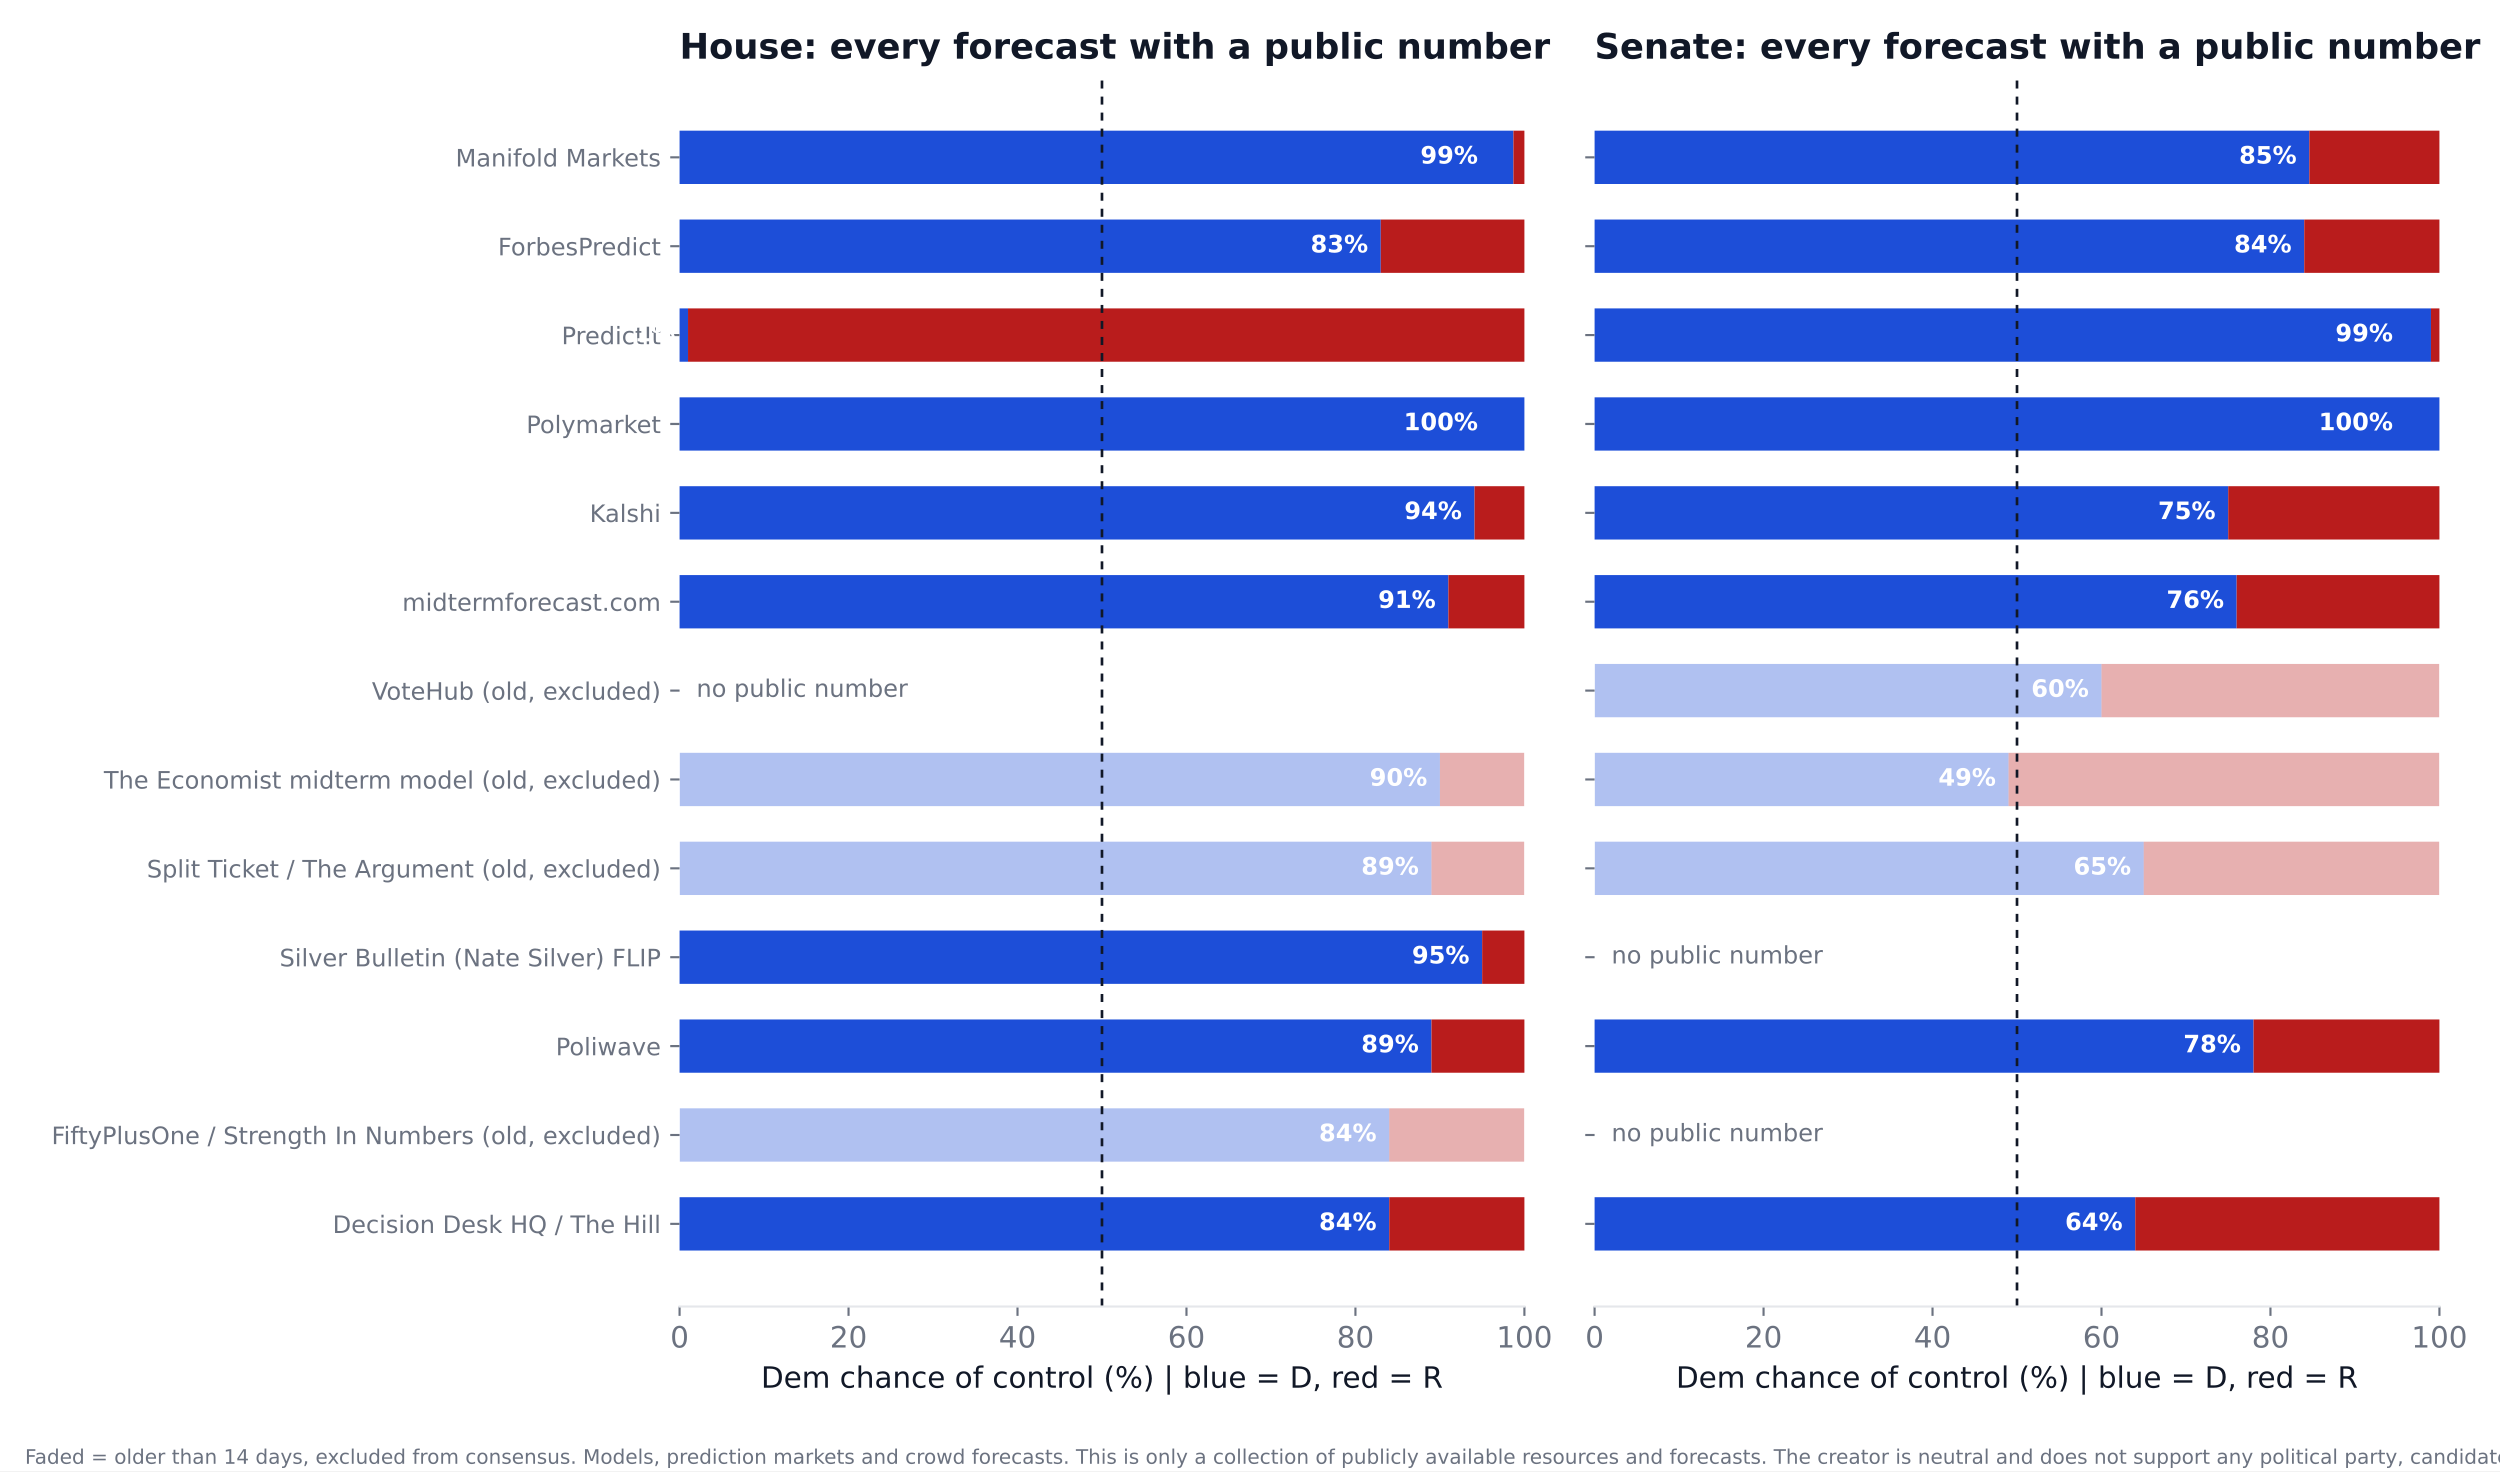
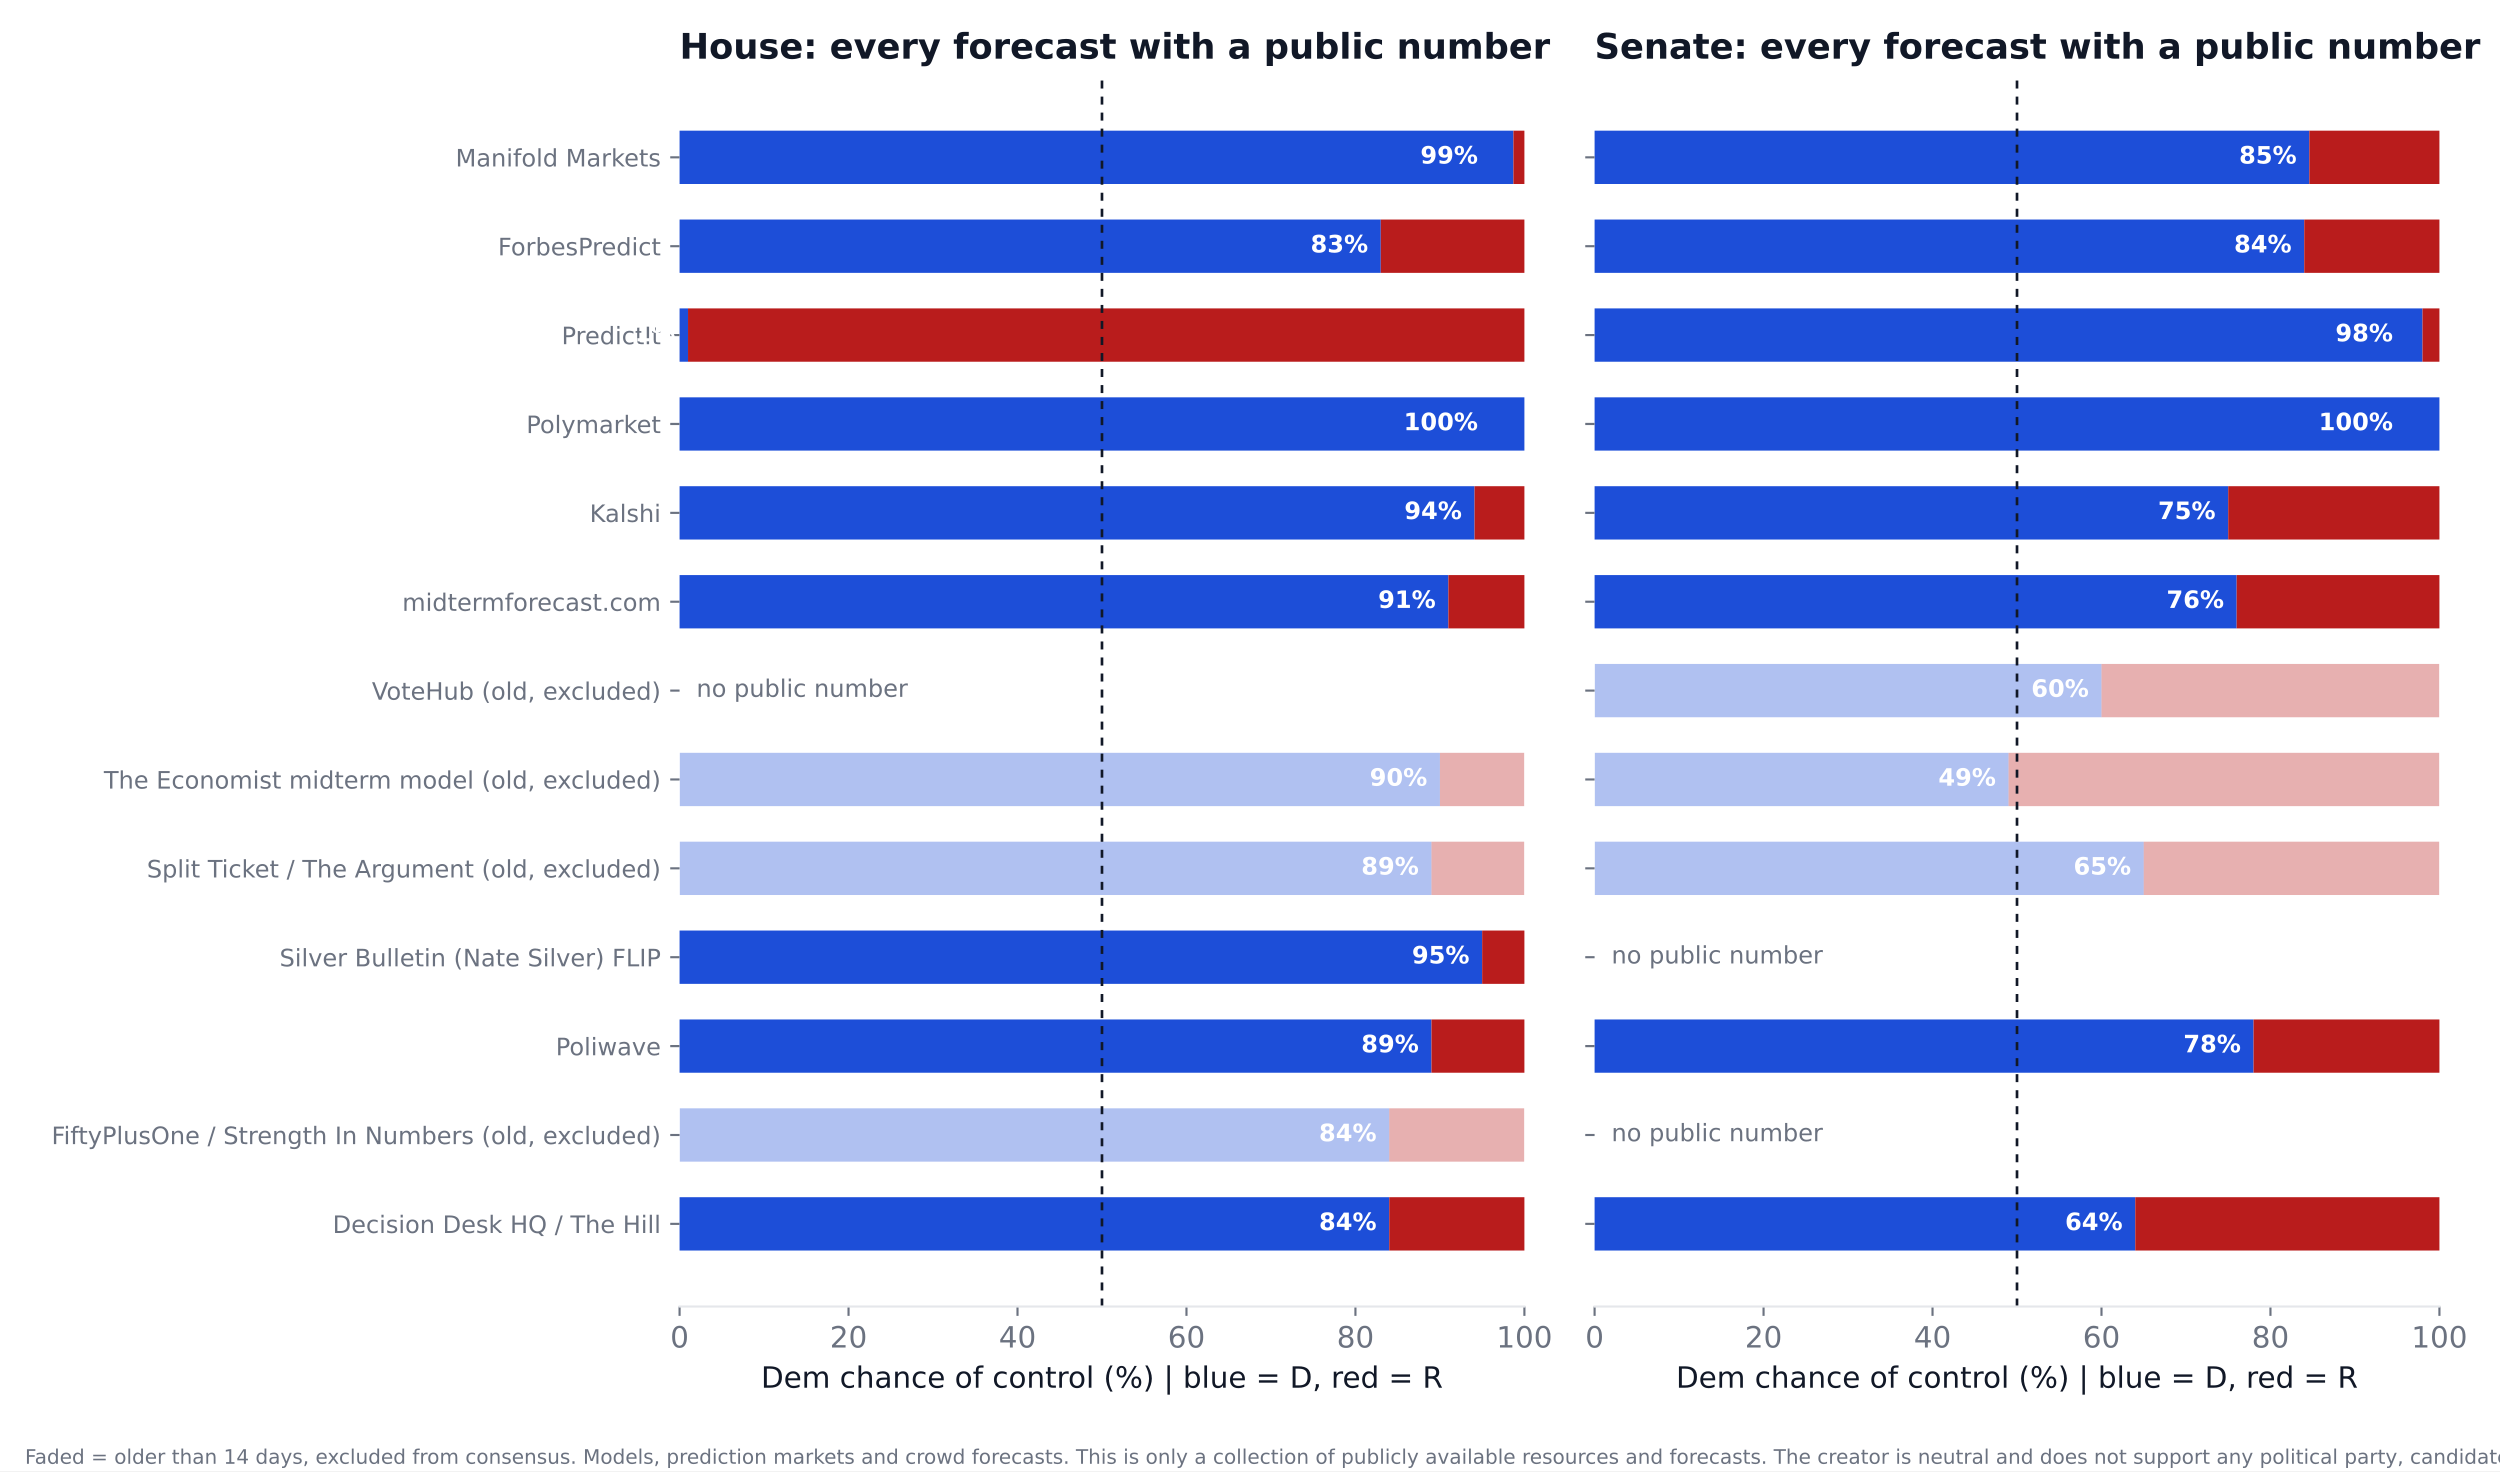
<svg xmlns="http://www.w3.org/2000/svg" xmlns:xlink="http://www.w3.org/1999/xlink" width="936pt" height="550.8pt" viewBox="0 0 936 550.8" version="1.1">
  <defs>
    <style type="text/css">*{stroke-linejoin: round; stroke-linecap: butt}</style>
  </defs>
  <g id="figure_1">
    <g id="patch_1">
      <path d="M 0 550.8  L 936 550.8  L 936 0  L 0 0  z " style="fill: #ffffff" />
    </g>
    <g id="axes_1">
      <g id="patch_2">
        <path d="M 254.433 489.159  L 570.736 489.159  L 570.736 27.96  L 254.433 27.96  z " style="fill: #ffffff" />
      </g>
      <g id="patch_3">
-         <path d="M 254.433 468.195  L 520.128 468.195  L 520.128 448.23  L 254.433 448.23  z " clip-path="url(#p1e575c89a2)" style="fill: #1d4ed8" />
+         <path d="M 254.433 468.195  L 520.128 468.195  L 520.128 448.23  L 254.433 448.23  z " clip-path="url(#p58fbaca10f)" style="fill: #1d4ed8" />
      </g>
      <g id="patch_4">
-         <path d="M 520.128 468.195  L 570.736 468.195  L 570.736 448.23  L 520.128 448.23  z " clip-path="url(#p1e575c89a2)" style="fill: #b91c1c" />
+         <path d="M 520.128 468.195  L 570.736 468.195  L 570.736 448.23  L 520.128 448.23  z " clip-path="url(#p58fbaca10f)" style="fill: #b91c1c" />
      </g>
      <g id="patch_5">
-         <path d="M 254.433 434.919  L 520.128 434.919  L 520.128 414.954  L 254.433 414.954  z " clip-path="url(#p1e575c89a2)" style="fill: #1d4ed8; opacity: 0.35" />
+         <path d="M 254.433 434.919  L 520.128 434.919  L 520.128 414.954  L 254.433 414.954  z " clip-path="url(#p58fbaca10f)" style="fill: #1d4ed8; opacity: 0.35" />
      </g>
      <g id="patch_6">
-         <path d="M 520.128 434.919  L 570.736 434.919  L 570.736 414.954  L 520.128 414.954  z " clip-path="url(#p1e575c89a2)" style="fill: #b91c1c; opacity: 0.35" />
+         <path d="M 520.128 434.919  L 570.736 434.919  L 570.736 414.954  L 520.128 414.954  z " clip-path="url(#p58fbaca10f)" style="fill: #b91c1c; opacity: 0.35" />
      </g>
      <g id="patch_7">
-         <path d="M 254.433 401.644  L 535.943 401.644  L 535.943 381.679  L 254.433 381.679  z " clip-path="url(#p1e575c89a2)" style="fill: #1d4ed8" />
+         <path d="M 254.433 401.644  L 535.943 401.644  L 535.943 381.679  L 254.433 381.679  z " clip-path="url(#p58fbaca10f)" style="fill: #1d4ed8" />
      </g>
      <g id="patch_8">
-         <path d="M 535.943 401.644  L 570.736 401.644  L 570.736 381.679  L 535.943 381.679  z " clip-path="url(#p1e575c89a2)" style="fill: #b91c1c" />
+         <path d="M 535.943 401.644  L 570.736 401.644  L 570.736 381.679  L 535.943 381.679  z " clip-path="url(#p58fbaca10f)" style="fill: #b91c1c" />
      </g>
      <g id="patch_9">
-         <path d="M 254.433 368.368  L 554.921 368.368  L 554.921 348.403  L 254.433 348.403  z " clip-path="url(#p1e575c89a2)" style="fill: #1d4ed8" />
+         <path d="M 254.433 368.368  L 554.921 368.368  L 554.921 348.403  L 254.433 348.403  z " clip-path="url(#p58fbaca10f)" style="fill: #1d4ed8" />
      </g>
      <g id="patch_10">
-         <path d="M 554.921 368.368  L 570.736 368.368  L 570.736 348.403  L 554.921 348.403  z " clip-path="url(#p1e575c89a2)" style="fill: #b91c1c" />
+         <path d="M 554.921 368.368  L 570.736 368.368  L 570.736 348.403  L 554.921 348.403  z " clip-path="url(#p58fbaca10f)" style="fill: #b91c1c" />
      </g>
      <g id="patch_11">
-         <path d="M 254.433 335.093  L 535.943 335.093  L 535.943 315.128  L 254.433 315.128  z " clip-path="url(#p1e575c89a2)" style="fill: #1d4ed8; opacity: 0.35" />
+         <path d="M 254.433 335.093  L 535.943 335.093  L 535.943 315.128  L 254.433 315.128  z " clip-path="url(#p58fbaca10f)" style="fill: #1d4ed8; opacity: 0.35" />
      </g>
      <g id="patch_12">
-         <path d="M 535.943 335.093  L 570.736 335.093  L 570.736 315.128  L 535.943 315.128  z " clip-path="url(#p1e575c89a2)" style="fill: #b91c1c; opacity: 0.35" />
+         <path d="M 535.943 335.093  L 570.736 335.093  L 570.736 315.128  L 535.943 315.128  z " clip-path="url(#p58fbaca10f)" style="fill: #b91c1c; opacity: 0.35" />
      </g>
      <g id="patch_13">
-         <path d="M 254.433 301.817  L 539.106 301.817  L 539.106 281.852  L 254.433 281.852  z " clip-path="url(#p1e575c89a2)" style="fill: #1d4ed8; opacity: 0.35" />
+         <path d="M 254.433 301.817  L 539.106 301.817  L 539.106 281.852  L 254.433 281.852  z " clip-path="url(#p58fbaca10f)" style="fill: #1d4ed8; opacity: 0.35" />
      </g>
      <g id="patch_14">
-         <path d="M 539.106 301.817  L 570.736 301.817  L 570.736 281.852  L 539.106 281.852  z " clip-path="url(#p1e575c89a2)" style="fill: #b91c1c; opacity: 0.35" />
+         <path d="M 539.106 301.817  L 570.736 301.817  L 570.736 281.852  L 539.106 281.852  z " clip-path="url(#p58fbaca10f)" style="fill: #b91c1c; opacity: 0.35" />
      </g>
      <g id="patch_15">
-         <path d="M 254.433 235.266  L 542.269 235.266  L 542.269 215.301  L 254.433 215.301  z " clip-path="url(#p1e575c89a2)" style="fill: #1d4ed8" />
+         <path d="M 254.433 235.266  L 542.269 235.266  L 542.269 215.301  L 254.433 215.301  z " clip-path="url(#p58fbaca10f)" style="fill: #1d4ed8" />
      </g>
      <g id="patch_16">
-         <path d="M 542.269 235.266  L 570.736 235.266  L 570.736 215.301  L 542.269 215.301  z " clip-path="url(#p1e575c89a2)" style="fill: #b91c1c" />
+         <path d="M 542.269 235.266  L 570.736 235.266  L 570.736 215.301  L 542.269 215.301  z " clip-path="url(#p58fbaca10f)" style="fill: #b91c1c" />
      </g>
      <g id="patch_17">
-         <path d="M 254.433 201.991  L 552.074 201.991  L 552.074 182.026  L 254.433 182.026  z " clip-path="url(#p1e575c89a2)" style="fill: #1d4ed8" />
+         <path d="M 254.433 201.991  L 552.074 201.991  L 552.074 182.026  L 254.433 182.026  z " clip-path="url(#p58fbaca10f)" style="fill: #1d4ed8" />
      </g>
      <g id="patch_18">
-         <path d="M 552.074 201.991  L 570.736 201.991  L 570.736 182.026  L 552.074 182.026  z " clip-path="url(#p1e575c89a2)" style="fill: #b91c1c" />
+         <path d="M 552.074 201.991  L 570.736 201.991  L 570.736 182.026  L 552.074 182.026  z " clip-path="url(#p58fbaca10f)" style="fill: #b91c1c" />
      </g>
      <g id="patch_19">
-         <path d="M 254.433 168.715  L 570.736 168.715  L 570.736 148.75  L 254.433 148.75  z " clip-path="url(#p1e575c89a2)" style="fill: #1d4ed8" />
+         <path d="M 254.433 168.715  L 570.736 168.715  L 570.736 148.75  L 254.433 148.75  z " clip-path="url(#p58fbaca10f)" style="fill: #1d4ed8" />
      </g>
      <g id="patch_20">
-         <path d="M 570.736 168.715  L 570.736 168.715  L 570.736 148.75  L 570.736 148.75  z " clip-path="url(#p1e575c89a2)" style="fill: #b91c1c" />
+         <path d="M 570.736 168.715  L 570.736 168.715  L 570.736 148.75  L 570.736 148.75  z " clip-path="url(#p58fbaca10f)" style="fill: #b91c1c" />
      </g>
      <g id="patch_21">
-         <path d="M 254.433 135.44  L 257.596 135.44  L 257.596 115.475  L 254.433 115.475  z " clip-path="url(#p1e575c89a2)" style="fill: #1d4ed8" />
+         <path d="M 254.433 135.44  L 257.596 135.44  L 257.596 115.475  L 254.433 115.475  z " clip-path="url(#p58fbaca10f)" style="fill: #1d4ed8" />
      </g>
      <g id="patch_22">
-         <path d="M 257.596 135.44  L 570.736 135.44  L 570.736 115.475  L 257.596 115.475  z " clip-path="url(#p1e575c89a2)" style="fill: #b91c1c" />
+         <path d="M 257.596 135.44  L 570.736 135.44  L 570.736 115.475  L 257.596 115.475  z " clip-path="url(#p58fbaca10f)" style="fill: #b91c1c" />
      </g>
      <g id="patch_23">
-         <path d="M 254.433 102.164  L 516.965 102.164  L 516.965 82.199  L 254.433 82.199  z " clip-path="url(#p1e575c89a2)" style="fill: #1d4ed8" />
+         <path d="M 254.433 102.164  L 516.965 102.164  L 516.965 82.199  L 254.433 82.199  z " clip-path="url(#p58fbaca10f)" style="fill: #1d4ed8" />
      </g>
      <g id="patch_24">
-         <path d="M 516.965 102.164  L 570.736 102.164  L 570.736 82.199  L 516.965 82.199  z " clip-path="url(#p1e575c89a2)" style="fill: #b91c1c" />
+         <path d="M 516.965 102.164  L 570.736 102.164  L 570.736 82.199  L 516.965 82.199  z " clip-path="url(#p58fbaca10f)" style="fill: #b91c1c" />
      </g>
      <g id="patch_25">
-         <path d="M 254.433 68.889  L 566.624 68.889  L 566.624 48.924  L 254.433 48.924  z " clip-path="url(#p1e575c89a2)" style="fill: #1d4ed8" />
+         <path d="M 254.433 68.889  L 566.624 68.889  L 566.624 48.924  L 254.433 48.924  z " clip-path="url(#p58fbaca10f)" style="fill: #1d4ed8" />
      </g>
      <g id="patch_26">
-         <path d="M 566.624 68.889  L 570.736 68.889  L 570.736 48.924  L 566.624 48.924  z " clip-path="url(#p1e575c89a2)" style="fill: #b91c1c" />
+         <path d="M 566.624 68.889  L 570.736 68.889  L 570.736 48.924  L 566.624 48.924  z " clip-path="url(#p58fbaca10f)" style="fill: #b91c1c" />
      </g>
      <g id="matplotlib.axis_1">
        <g id="xtick_1">
          <g id="line2d_1">
            <defs>
-               <path id="mee98391866" d="M 0 0  L 0 3.5  " style="stroke: #6b7280; stroke-width: 0.8" />
+               <path id="m97bf2dead6" d="M 0 0  L 0 3.5  " style="stroke: #6b7280; stroke-width: 0.8" />
            </defs>
            <g>
-               <use xlink:href="#mee98391866" x="254.433" y="489.159" style="fill: #6b7280; stroke: #6b7280; stroke-width: 0.8" />
+               <use xlink:href="#m97bf2dead6" x="254.433" y="489.159" style="fill: #6b7280; stroke: #6b7280; stroke-width: 0.8" />
            </g>
          </g>
          <g id="text_1">
            <text style="font-size: 11px; font-family: 'DejaVu Sans'; text-anchor: middle; fill: #6b7280" x="254.433" y="504.516" transform="rotate(-0 254.4325 504.516)">0</text>
          </g>
        </g>
        <g id="xtick_2">
          <g id="line2d_2">
            <g>
-               <use xlink:href="#mee98391866" x="317.693" y="489.159" style="fill: #6b7280; stroke: #6b7280; stroke-width: 0.8" />
+               <use xlink:href="#m97bf2dead6" x="317.693" y="489.159" style="fill: #6b7280; stroke: #6b7280; stroke-width: 0.8" />
            </g>
          </g>
          <g id="text_2">
            <text style="font-size: 11px; font-family: 'DejaVu Sans'; text-anchor: middle; fill: #6b7280" x="317.693" y="504.516" transform="rotate(-0 317.6932 504.516)">20</text>
          </g>
        </g>
        <g id="xtick_3">
          <g id="line2d_3">
            <g>
-               <use xlink:href="#mee98391866" x="380.954" y="489.159" style="fill: #6b7280; stroke: #6b7280; stroke-width: 0.8" />
+               <use xlink:href="#m97bf2dead6" x="380.954" y="489.159" style="fill: #6b7280; stroke: #6b7280; stroke-width: 0.8" />
            </g>
          </g>
          <g id="text_3">
            <text style="font-size: 11px; font-family: 'DejaVu Sans'; text-anchor: middle; fill: #6b7280" x="380.954" y="504.516" transform="rotate(-0 380.954 504.516)">40</text>
          </g>
        </g>
        <g id="xtick_4">
          <g id="line2d_4">
            <g>
-               <use xlink:href="#mee98391866" x="444.215" y="489.159" style="fill: #6b7280; stroke: #6b7280; stroke-width: 0.8" />
+               <use xlink:href="#m97bf2dead6" x="444.215" y="489.159" style="fill: #6b7280; stroke: #6b7280; stroke-width: 0.8" />
            </g>
          </g>
          <g id="text_4">
            <text style="font-size: 11px; font-family: 'DejaVu Sans'; text-anchor: middle; fill: #6b7280" x="444.215" y="504.516" transform="rotate(-0 444.2147 504.516)">60</text>
          </g>
        </g>
        <g id="xtick_5">
          <g id="line2d_5">
            <g>
-               <use xlink:href="#mee98391866" x="507.476" y="489.159" style="fill: #6b7280; stroke: #6b7280; stroke-width: 0.8" />
+               <use xlink:href="#m97bf2dead6" x="507.476" y="489.159" style="fill: #6b7280; stroke: #6b7280; stroke-width: 0.8" />
            </g>
          </g>
          <g id="text_5">
            <text style="font-size: 11px; font-family: 'DejaVu Sans'; text-anchor: middle; fill: #6b7280" x="507.476" y="504.516" transform="rotate(-0 507.4755 504.516)">80</text>
          </g>
        </g>
        <g id="xtick_6">
          <g id="line2d_6">
            <g>
-               <use xlink:href="#mee98391866" x="570.736" y="489.159" style="fill: #6b7280; stroke: #6b7280; stroke-width: 0.8" />
+               <use xlink:href="#m97bf2dead6" x="570.736" y="489.159" style="fill: #6b7280; stroke: #6b7280; stroke-width: 0.8" />
            </g>
          </g>
          <g id="text_6">
            <text style="font-size: 11px; font-family: 'DejaVu Sans'; text-anchor: middle; fill: #6b7280" x="570.736" y="504.516" transform="rotate(-0 570.7363 504.516)">100</text>
          </g>
        </g>
        <g id="text_7">
          <text style="font-size: 11px; font-family: 'DejaVu Sans'; text-anchor: middle; fill: #111827" x="412.584" y="519.565" transform="rotate(-0 412.5844 519.565)">Dem chance of control (%)  |  blue = D, red = R</text>
        </g>
      </g>
      <g id="matplotlib.axis_2">
        <g id="ytick_1">
          <g id="line2d_7">
            <defs>
-               <path id="m79fb647d69" d="M 0 0  L -3.5 0  " style="stroke: #6b7280; stroke-width: 0.8" />
+               <path id="m65e340632d" d="M 0 0  L -3.5 0  " style="stroke: #6b7280; stroke-width: 0.8" />
            </defs>
            <g>
-               <use xlink:href="#m79fb647d69" x="254.433" y="458.212" style="fill: #6b7280; stroke: #6b7280; stroke-width: 0.8" />
+               <use xlink:href="#m65e340632d" x="254.433" y="458.212" style="fill: #6b7280; stroke: #6b7280; stroke-width: 0.8" />
            </g>
          </g>
          <g id="text_8">
            <text style="font-size: 9px; font-family: 'DejaVu Sans'; text-anchor: end; fill: #6b7280" x="247.433" y="461.632" transform="rotate(-0 247.4325 461.6316)">Decision Desk HQ / The Hill</text>
          </g>
        </g>
        <g id="ytick_2">
          <g id="line2d_8">
            <g>
-               <use xlink:href="#m79fb647d69" x="254.433" y="424.937" style="fill: #6b7280; stroke: #6b7280; stroke-width: 0.8" />
+               <use xlink:href="#m65e340632d" x="254.433" y="424.937" style="fill: #6b7280; stroke: #6b7280; stroke-width: 0.8" />
            </g>
          </g>
          <g id="text_9">
            <text style="font-size: 9px; font-family: 'DejaVu Sans'; text-anchor: end; fill: #6b7280" x="247.433" y="428.356" transform="rotate(-0 247.4325 428.3561)">FiftyPlusOne / Strength In Numbers (old, excluded)</text>
          </g>
        </g>
        <g id="ytick_3">
          <g id="line2d_9">
            <g>
-               <use xlink:href="#m79fb647d69" x="254.433" y="391.661" style="fill: #6b7280; stroke: #6b7280; stroke-width: 0.8" />
+               <use xlink:href="#m65e340632d" x="254.433" y="391.661" style="fill: #6b7280; stroke: #6b7280; stroke-width: 0.8" />
            </g>
          </g>
          <g id="text_10">
            <text style="font-size: 9px; font-family: 'DejaVu Sans'; text-anchor: end; fill: #6b7280" x="247.433" y="395.081" transform="rotate(-0 247.4325 395.0806)">Poliwave</text>
          </g>
        </g>
        <g id="ytick_4">
          <g id="line2d_10">
            <g>
-               <use xlink:href="#m79fb647d69" x="254.433" y="358.386" style="fill: #6b7280; stroke: #6b7280; stroke-width: 0.8" />
+               <use xlink:href="#m65e340632d" x="254.433" y="358.386" style="fill: #6b7280; stroke: #6b7280; stroke-width: 0.8" />
            </g>
          </g>
          <g id="text_11">
            <text style="font-size: 9px; font-family: 'DejaVu Sans'; text-anchor: end; fill: #6b7280" x="247.433" y="361.805" transform="rotate(-0 247.4325 361.8051)">Silver Bulletin (Nate Silver) FLIP</text>
          </g>
        </g>
        <g id="ytick_5">
          <g id="line2d_11">
            <g>
-               <use xlink:href="#m79fb647d69" x="254.433" y="325.11" style="fill: #6b7280; stroke: #6b7280; stroke-width: 0.8" />
+               <use xlink:href="#m65e340632d" x="254.433" y="325.11" style="fill: #6b7280; stroke: #6b7280; stroke-width: 0.8" />
            </g>
          </g>
          <g id="text_12">
            <text style="font-size: 9px; font-family: 'DejaVu Sans'; text-anchor: end; fill: #6b7280" x="247.433" y="328.53" transform="rotate(-0 247.4325 328.5296)">Split Ticket / The Argument (old, excluded)</text>
          </g>
        </g>
        <g id="ytick_6">
          <g id="line2d_12">
            <g>
-               <use xlink:href="#m79fb647d69" x="254.433" y="291.835" style="fill: #6b7280; stroke: #6b7280; stroke-width: 0.8" />
+               <use xlink:href="#m65e340632d" x="254.433" y="291.835" style="fill: #6b7280; stroke: #6b7280; stroke-width: 0.8" />
            </g>
          </g>
          <g id="text_13">
            <text style="font-size: 9px; font-family: 'DejaVu Sans'; text-anchor: end; fill: #6b7280" x="247.433" y="295.254" transform="rotate(-0 247.4325 295.2541)">The Economist midterm model (old, excluded)</text>
          </g>
        </g>
        <g id="ytick_7">
          <g id="line2d_13">
            <g>
-               <use xlink:href="#m79fb647d69" x="254.433" y="258.559" style="fill: #6b7280; stroke: #6b7280; stroke-width: 0.8" />
+               <use xlink:href="#m65e340632d" x="254.433" y="258.559" style="fill: #6b7280; stroke: #6b7280; stroke-width: 0.8" />
            </g>
          </g>
          <g id="text_14">
            <text style="font-size: 9px; font-family: 'DejaVu Sans'; text-anchor: end; fill: #6b7280" x="247.433" y="261.979" transform="rotate(-0 247.4325 261.9786)">VoteHub (old, excluded)</text>
          </g>
        </g>
        <g id="ytick_8">
          <g id="line2d_14">
            <g>
-               <use xlink:href="#m79fb647d69" x="254.433" y="225.284" style="fill: #6b7280; stroke: #6b7280; stroke-width: 0.8" />
+               <use xlink:href="#m65e340632d" x="254.433" y="225.284" style="fill: #6b7280; stroke: #6b7280; stroke-width: 0.8" />
            </g>
          </g>
          <g id="text_15">
            <text style="font-size: 9px; font-family: 'DejaVu Sans'; text-anchor: end; fill: #6b7280" x="247.433" y="228.703" transform="rotate(-0 247.4325 228.7031)">midtermforecast.com</text>
          </g>
        </g>
        <g id="ytick_9">
          <g id="line2d_15">
            <g>
-               <use xlink:href="#m79fb647d69" x="254.433" y="192.008" style="fill: #6b7280; stroke: #6b7280; stroke-width: 0.8" />
+               <use xlink:href="#m65e340632d" x="254.433" y="192.008" style="fill: #6b7280; stroke: #6b7280; stroke-width: 0.8" />
            </g>
          </g>
          <g id="text_16">
            <text style="font-size: 9px; font-family: 'DejaVu Sans'; text-anchor: end; fill: #6b7280" x="247.433" y="195.428" transform="rotate(-0 247.4325 195.4276)">Kalshi</text>
          </g>
        </g>
        <g id="ytick_10">
          <g id="line2d_16">
            <g>
-               <use xlink:href="#m79fb647d69" x="254.433" y="158.733" style="fill: #6b7280; stroke: #6b7280; stroke-width: 0.8" />
+               <use xlink:href="#m65e340632d" x="254.433" y="158.733" style="fill: #6b7280; stroke: #6b7280; stroke-width: 0.8" />
            </g>
          </g>
          <g id="text_17">
            <text style="font-size: 9px; font-family: 'DejaVu Sans'; text-anchor: end; fill: #6b7280" x="247.433" y="162.152" transform="rotate(-0 247.4325 162.1521)">Polymarket</text>
          </g>
        </g>
        <g id="ytick_11">
          <g id="line2d_17">
            <g>
-               <use xlink:href="#m79fb647d69" x="254.433" y="125.457" style="fill: #6b7280; stroke: #6b7280; stroke-width: 0.8" />
+               <use xlink:href="#m65e340632d" x="254.433" y="125.457" style="fill: #6b7280; stroke: #6b7280; stroke-width: 0.8" />
            </g>
          </g>
          <g id="text_18">
            <text style="font-size: 9px; font-family: 'DejaVu Sans'; text-anchor: end; fill: #6b7280" x="247.433" y="128.877" transform="rotate(-0 247.4325 128.8765)">PredictIt</text>
          </g>
        </g>
        <g id="ytick_12">
          <g id="line2d_18">
            <g>
-               <use xlink:href="#m79fb647d69" x="254.433" y="92.182" style="fill: #6b7280; stroke: #6b7280; stroke-width: 0.8" />
+               <use xlink:href="#m65e340632d" x="254.433" y="92.182" style="fill: #6b7280; stroke: #6b7280; stroke-width: 0.8" />
            </g>
          </g>
          <g id="text_19">
            <text style="font-size: 9px; font-family: 'DejaVu Sans'; text-anchor: end; fill: #6b7280" x="247.433" y="95.601" transform="rotate(-0 247.4325 95.60103)">ForbesPredict</text>
          </g>
        </g>
        <g id="ytick_13">
          <g id="line2d_19">
            <g>
-               <use xlink:href="#m79fb647d69" x="254.433" y="58.906" style="fill: #6b7280; stroke: #6b7280; stroke-width: 0.8" />
+               <use xlink:href="#m65e340632d" x="254.433" y="58.906" style="fill: #6b7280; stroke: #6b7280; stroke-width: 0.8" />
            </g>
          </g>
          <g id="text_20">
            <text style="font-size: 9px; font-family: 'DejaVu Sans'; text-anchor: end; fill: #6b7280" x="247.433" y="62.326" transform="rotate(-0 247.4325 62.32552)">Manifold Markets</text>
          </g>
        </g>
      </g>
      <g id="line2d_20">
-         <path d="M 412.584 489.159  L 412.584 27.96  " clip-path="url(#p1e575c89a2)" style="fill: none; stroke-dasharray: 3,3; stroke-dashoffset: 0; stroke: #111827" />
+         <path d="M 412.584 489.159  L 412.584 27.96  " clip-path="url(#p58fbaca10f)" style="fill: none; stroke-dasharray: 3,3; stroke-dashoffset: 0; stroke: #111827" />
      </g>
      <g id="patch_27">
        <path d="M 254.433 489.159  L 570.736 489.159  " style="fill: none; stroke: #e5e7eb; stroke-width: 0.8; stroke-linejoin: miter; stroke-linecap: square" />
      </g>
      <g id="text_21">
        <text style="font-weight: 700; font-size: 9px; font-family: 'DejaVu Sans'; text-anchor: end; fill: #ffffff" x="515.383" y="460.55" transform="rotate(-0 515.3831 460.5502)">84%</text>
      </g>
      <g id="text_22">
        <text style="font-weight: 700; font-size: 9px; font-family: 'DejaVu Sans'; text-anchor: end; fill: #ffffff" x="515.383" y="427.275" transform="rotate(-0 515.3831 427.2747)">84%</text>
      </g>
      <g id="text_23">
        <text style="font-weight: 700; font-size: 9px; font-family: 'DejaVu Sans'; text-anchor: end; fill: #ffffff" x="531.198" y="393.999" transform="rotate(-0 531.1983 393.9992)">89%</text>
      </g>
      <g id="text_24">
        <text style="font-weight: 700; font-size: 9px; font-family: 'DejaVu Sans'; text-anchor: end; fill: #ffffff" x="550.177" y="360.724" transform="rotate(-0 550.1765 360.7237)">95%</text>
      </g>
      <g id="text_25">
        <text style="font-weight: 700; font-size: 9px; font-family: 'DejaVu Sans'; text-anchor: end; fill: #ffffff" x="531.198" y="327.448" transform="rotate(-0 531.1983 327.4482)">89%</text>
      </g>
      <g id="text_26">
        <text style="font-weight: 700; font-size: 9px; font-family: 'DejaVu Sans'; text-anchor: end; fill: #ffffff" x="534.361" y="294.173" transform="rotate(-0 534.3613 294.1727)">90%</text>
      </g>
      <g id="text_27">
        <text style="font-size: 9px; font-family: 'DejaVu Sans'; text-anchor: start; fill: #6b7280" x="260.759" y="260.898" transform="rotate(-0 260.7586 260.8975)">no public number</text>
      </g>
      <g id="text_28">
        <text style="font-weight: 700; font-size: 9px; font-family: 'DejaVu Sans'; text-anchor: end; fill: #ffffff" x="537.524" y="227.622" transform="rotate(-0 537.5244 227.6217)">91%</text>
      </g>
      <g id="text_29">
        <text style="font-weight: 700; font-size: 9px; font-family: 'DejaVu Sans'; text-anchor: end; fill: #ffffff" x="547.33" y="194.346" transform="rotate(-0 547.3298 194.3462)">94%</text>
      </g>
      <g id="text_30">
        <text style="font-weight: 700; font-size: 9px; font-family: 'DejaVu Sans'; text-anchor: end; fill: #ffffff" x="553.34" y="161.071" transform="rotate(-0 553.3395 161.0706)">100%</text>
      </g>
      <g id="text_31">
        <text style="font-weight: 700; font-size: 9px; font-family: 'DejaVu Sans'; text-anchor: end; fill: #ffffff" x="252.851" y="127.795" transform="rotate(-0 252.851 127.7951)">1%</text>
      </g>
      <g id="text_32">
        <text style="font-weight: 700; font-size: 9px; font-family: 'DejaVu Sans'; text-anchor: end; fill: #ffffff" x="512.22" y="94.52" transform="rotate(-0 512.2201 94.51963)">83%</text>
      </g>
      <g id="text_33">
        <text style="font-weight: 700; font-size: 9px; font-family: 'DejaVu Sans'; text-anchor: end; fill: #ffffff" x="553.34" y="61.244" transform="rotate(-0 553.3395 61.24412)">99%</text>
      </g>
      <g id="text_34">
        <text style="font-weight: 700; font-size: 13.2px; font-family: 'DejaVu Sans'; text-anchor: start; fill: #111827" x="254.433" y="21.96" transform="rotate(-0 254.4325 21.96)">House: every forecast with a public number</text>
      </g>
    </g>
    <g id="axes_2">
      <g id="patch_28">
        <path d="M 597.016 489.159  L 913.32 489.159  L 913.32 27.96  L 597.016 27.96  z " style="fill: #ffffff" />
      </g>
      <g id="patch_29">
-         <path d="M 597.016 468.195  L 799.451 468.195  L 799.451 448.23  L 597.016 448.23  z " clip-path="url(#pe37f27fa95)" style="fill: #1d4ed8" />
+         <path d="M 597.016 468.195  L 799.451 468.195  L 799.451 448.23  L 597.016 448.23  z " clip-path="url(#p09aec05f6e)" style="fill: #1d4ed8" />
      </g>
      <g id="patch_30">
-         <path d="M 799.451 468.195  L 913.32 468.195  L 913.32 448.23  L 799.451 448.23  z " clip-path="url(#pe37f27fa95)" style="fill: #b91c1c" />
+         <path d="M 799.451 468.195  L 913.32 468.195  L 913.32 448.23  L 799.451 448.23  z " clip-path="url(#p09aec05f6e)" style="fill: #b91c1c" />
      </g>
      <g id="patch_31">
-         <path d="M 597.016 401.644  L 843.733 401.644  L 843.733 381.679  L 597.016 381.679  z " clip-path="url(#pe37f27fa95)" style="fill: #1d4ed8" />
+         <path d="M 597.016 401.644  L 843.733 401.644  L 843.733 381.679  L 597.016 381.679  z " clip-path="url(#p09aec05f6e)" style="fill: #1d4ed8" />
      </g>
      <g id="patch_32">
-         <path d="M 843.733 401.644  L 913.32 401.644  L 913.32 381.679  L 843.733 381.679  z " clip-path="url(#pe37f27fa95)" style="fill: #b91c1c" />
+         <path d="M 843.733 401.644  L 913.32 401.644  L 913.32 381.679  L 843.733 381.679  z " clip-path="url(#p09aec05f6e)" style="fill: #b91c1c" />
      </g>
      <g id="patch_33">
-         <path d="M 597.016 335.093  L 802.614 335.093  L 802.614 315.128  L 597.016 315.128  z " clip-path="url(#pe37f27fa95)" style="fill: #1d4ed8; opacity: 0.35" />
+         <path d="M 597.016 335.093  L 802.614 335.093  L 802.614 315.128  L 597.016 315.128  z " clip-path="url(#p09aec05f6e)" style="fill: #1d4ed8; opacity: 0.35" />
      </g>
      <g id="patch_34">
-         <path d="M 802.614 335.093  L 913.32 335.093  L 913.32 315.128  L 802.614 315.128  z " clip-path="url(#pe37f27fa95)" style="fill: #b91c1c; opacity: 0.35" />
+         <path d="M 802.614 335.093  L 913.32 335.093  L 913.32 315.128  L 802.614 315.128  z " clip-path="url(#p09aec05f6e)" style="fill: #b91c1c; opacity: 0.35" />
      </g>
      <g id="patch_35">
-         <path d="M 597.016 301.817  L 752.005 301.817  L 752.005 281.852  L 597.016 281.852  z " clip-path="url(#pe37f27fa95)" style="fill: #1d4ed8; opacity: 0.35" />
+         <path d="M 597.016 301.817  L 752.005 301.817  L 752.005 281.852  L 597.016 281.852  z " clip-path="url(#p09aec05f6e)" style="fill: #1d4ed8; opacity: 0.35" />
      </g>
      <g id="patch_36">
-         <path d="M 752.005 301.817  L 913.32 301.817  L 913.32 281.852  L 752.005 281.852  z " clip-path="url(#pe37f27fa95)" style="fill: #b91c1c; opacity: 0.35" />
+         <path d="M 752.005 301.817  L 913.32 301.817  L 913.32 281.852  L 752.005 281.852  z " clip-path="url(#p09aec05f6e)" style="fill: #b91c1c; opacity: 0.35" />
      </g>
      <g id="patch_37">
-         <path d="M 597.016 268.542  L 786.798 268.542  L 786.798 248.577  L 597.016 248.577  z " clip-path="url(#pe37f27fa95)" style="fill: #1d4ed8; opacity: 0.35" />
+         <path d="M 597.016 268.542  L 786.798 268.542  L 786.798 248.577  L 597.016 248.577  z " clip-path="url(#p09aec05f6e)" style="fill: #1d4ed8; opacity: 0.35" />
      </g>
      <g id="patch_38">
-         <path d="M 786.798 268.542  L 913.32 268.542  L 913.32 248.577  L 786.798 248.577  z " clip-path="url(#pe37f27fa95)" style="fill: #b91c1c; opacity: 0.35" />
+         <path d="M 786.798 268.542  L 913.32 268.542  L 913.32 248.577  L 786.798 248.577  z " clip-path="url(#p09aec05f6e)" style="fill: #b91c1c; opacity: 0.35" />
      </g>
      <g id="patch_39">
-         <path d="M 597.016 235.266  L 837.407 235.266  L 837.407 215.301  L 597.016 215.301  z " clip-path="url(#pe37f27fa95)" style="fill: #1d4ed8" />
+         <path d="M 597.016 235.266  L 837.407 235.266  L 837.407 215.301  L 597.016 215.301  z " clip-path="url(#p09aec05f6e)" style="fill: #1d4ed8" />
      </g>
      <g id="patch_40">
-         <path d="M 837.407 235.266  L 913.32 235.266  L 913.32 215.301  L 837.407 215.301  z " clip-path="url(#pe37f27fa95)" style="fill: #b91c1c" />
+         <path d="M 837.407 235.266  L 913.32 235.266  L 913.32 215.301  L 837.407 215.301  z " clip-path="url(#p09aec05f6e)" style="fill: #b91c1c" />
      </g>
      <g id="patch_41">
-         <path d="M 597.016 201.991  L 834.244 201.991  L 834.244 182.026  L 597.016 182.026  z " clip-path="url(#pe37f27fa95)" style="fill: #1d4ed8" />
+         <path d="M 597.016 201.991  L 834.244 201.991  L 834.244 182.026  L 597.016 182.026  z " clip-path="url(#p09aec05f6e)" style="fill: #1d4ed8" />
      </g>
      <g id="patch_42">
-         <path d="M 834.244 201.991  L 913.32 201.991  L 913.32 182.026  L 834.244 182.026  z " clip-path="url(#pe37f27fa95)" style="fill: #b91c1c" />
+         <path d="M 834.244 201.991  L 913.32 201.991  L 913.32 182.026  L 834.244 182.026  z " clip-path="url(#p09aec05f6e)" style="fill: #b91c1c" />
      </g>
      <g id="patch_43">
-         <path d="M 597.016 168.715  L 913.32 168.715  L 913.32 148.75  L 597.016 148.75  z " clip-path="url(#pe37f27fa95)" style="fill: #1d4ed8" />
+         <path d="M 597.016 168.715  L 913.32 168.715  L 913.32 148.75  L 597.016 148.75  z " clip-path="url(#p09aec05f6e)" style="fill: #1d4ed8" />
      </g>
      <g id="patch_44">
-         <path d="M 913.32 168.715  L 913.32 168.715  L 913.32 148.75  L 913.32 148.75  z " clip-path="url(#pe37f27fa95)" style="fill: #b91c1c" />
+         <path d="M 913.32 168.715  L 913.32 168.715  L 913.32 148.75  L 913.32 148.75  z " clip-path="url(#p09aec05f6e)" style="fill: #b91c1c" />
      </g>
      <g id="patch_45">
-         <path d="M 597.016 135.44  L 910.157 135.44  L 910.157 115.475  L 597.016 115.475  z " clip-path="url(#pe37f27fa95)" style="fill: #1d4ed8" />
+         <path d="M 597.016 135.44  L 906.994 135.44  L 906.994 115.475  L 597.016 115.475  z " clip-path="url(#p09aec05f6e)" style="fill: #1d4ed8" />
      </g>
      <g id="patch_46">
-         <path d="M 910.157 135.44  L 913.32 135.44  L 913.32 115.475  L 910.157 115.475  z " clip-path="url(#pe37f27fa95)" style="fill: #b91c1c" />
+         <path d="M 906.994 135.44  L 913.32 135.44  L 913.32 115.475  L 906.994 115.475  z " clip-path="url(#p09aec05f6e)" style="fill: #b91c1c" />
      </g>
      <g id="patch_47">
-         <path d="M 597.016 102.164  L 862.711 102.164  L 862.711 82.199  L 597.016 82.199  z " clip-path="url(#pe37f27fa95)" style="fill: #1d4ed8" />
+         <path d="M 597.016 102.164  L 862.711 102.164  L 862.711 82.199  L 597.016 82.199  z " clip-path="url(#p09aec05f6e)" style="fill: #1d4ed8" />
      </g>
      <g id="patch_48">
-         <path d="M 862.711 102.164  L 913.32 102.164  L 913.32 82.199  L 862.711 82.199  z " clip-path="url(#pe37f27fa95)" style="fill: #b91c1c" />
+         <path d="M 862.711 102.164  L 913.32 102.164  L 913.32 82.199  L 862.711 82.199  z " clip-path="url(#p09aec05f6e)" style="fill: #b91c1c" />
      </g>
      <g id="patch_49">
-         <path d="M 597.016 68.889  L 864.609 68.889  L 864.609 48.924  L 597.016 48.924  z " clip-path="url(#pe37f27fa95)" style="fill: #1d4ed8" />
+         <path d="M 597.016 68.889  L 864.609 68.889  L 864.609 48.924  L 597.016 48.924  z " clip-path="url(#p09aec05f6e)" style="fill: #1d4ed8" />
      </g>
      <g id="patch_50">
-         <path d="M 864.609 68.889  L 913.32 68.889  L 913.32 48.924  L 864.609 48.924  z " clip-path="url(#pe37f27fa95)" style="fill: #b91c1c" />
+         <path d="M 864.609 68.889  L 913.32 68.889  L 913.32 48.924  L 864.609 48.924  z " clip-path="url(#p09aec05f6e)" style="fill: #b91c1c" />
      </g>
      <g id="matplotlib.axis_3">
        <g id="xtick_7">
          <g id="line2d_21">
            <g>
-               <use xlink:href="#mee98391866" x="597.016" y="489.159" style="fill: #6b7280; stroke: #6b7280; stroke-width: 0.8" />
+               <use xlink:href="#m97bf2dead6" x="597.016" y="489.159" style="fill: #6b7280; stroke: #6b7280; stroke-width: 0.8" />
            </g>
          </g>
          <g id="text_35">
            <text style="font-size: 11px; font-family: 'DejaVu Sans'; text-anchor: middle; fill: #6b7280" x="597.016" y="504.516" transform="rotate(-0 597.0163 504.516)">0</text>
          </g>
        </g>
        <g id="xtick_8">
          <g id="line2d_22">
            <g>
-               <use xlink:href="#mee98391866" x="660.277" y="489.159" style="fill: #6b7280; stroke: #6b7280; stroke-width: 0.8" />
+               <use xlink:href="#m97bf2dead6" x="660.277" y="489.159" style="fill: #6b7280; stroke: #6b7280; stroke-width: 0.8" />
            </g>
          </g>
          <g id="text_36">
            <text style="font-size: 11px; font-family: 'DejaVu Sans'; text-anchor: middle; fill: #6b7280" x="660.277" y="504.516" transform="rotate(-0 660.277 504.516)">20</text>
          </g>
        </g>
        <g id="xtick_9">
          <g id="line2d_23">
            <g>
-               <use xlink:href="#mee98391866" x="723.538" y="489.159" style="fill: #6b7280; stroke: #6b7280; stroke-width: 0.8" />
+               <use xlink:href="#m97bf2dead6" x="723.538" y="489.159" style="fill: #6b7280; stroke: #6b7280; stroke-width: 0.8" />
            </g>
          </g>
          <g id="text_37">
            <text style="font-size: 11px; font-family: 'DejaVu Sans'; text-anchor: middle; fill: #6b7280" x="723.538" y="504.516" transform="rotate(-0 723.5377 504.516)">40</text>
          </g>
        </g>
        <g id="xtick_10">
          <g id="line2d_24">
            <g>
-               <use xlink:href="#mee98391866" x="786.798" y="489.159" style="fill: #6b7280; stroke: #6b7280; stroke-width: 0.8" />
+               <use xlink:href="#m97bf2dead6" x="786.798" y="489.159" style="fill: #6b7280; stroke: #6b7280; stroke-width: 0.8" />
            </g>
          </g>
          <g id="text_38">
            <text style="font-size: 11px; font-family: 'DejaVu Sans'; text-anchor: middle; fill: #6b7280" x="786.798" y="504.516" transform="rotate(-0 786.7985 504.516)">60</text>
          </g>
        </g>
        <g id="xtick_11">
          <g id="line2d_25">
            <g>
-               <use xlink:href="#mee98391866" x="850.059" y="489.159" style="fill: #6b7280; stroke: #6b7280; stroke-width: 0.8" />
+               <use xlink:href="#m97bf2dead6" x="850.059" y="489.159" style="fill: #6b7280; stroke: #6b7280; stroke-width: 0.8" />
            </g>
          </g>
          <g id="text_39">
            <text style="font-size: 11px; font-family: 'DejaVu Sans'; text-anchor: middle; fill: #6b7280" x="850.059" y="504.516" transform="rotate(-0 850.0593 504.516)">80</text>
          </g>
        </g>
        <g id="xtick_12">
          <g id="line2d_26">
            <g>
-               <use xlink:href="#mee98391866" x="913.32" y="489.159" style="fill: #6b7280; stroke: #6b7280; stroke-width: 0.8" />
+               <use xlink:href="#m97bf2dead6" x="913.32" y="489.159" style="fill: #6b7280; stroke: #6b7280; stroke-width: 0.8" />
            </g>
          </g>
          <g id="text_40">
            <text style="font-size: 11px; font-family: 'DejaVu Sans'; text-anchor: middle; fill: #6b7280" x="913.32" y="504.516" transform="rotate(-0 913.32 504.516)">100</text>
          </g>
        </g>
        <g id="text_41">
          <text style="font-size: 11px; font-family: 'DejaVu Sans'; text-anchor: middle; fill: #111827" x="755.168" y="519.565" transform="rotate(-0 755.1681 519.565)">Dem chance of control (%)  |  blue = D, red = R</text>
        </g>
      </g>
      <g id="matplotlib.axis_4">
        <g id="ytick_14">
          <g id="line2d_27">
            <g>
-               <use xlink:href="#m79fb647d69" x="597.016" y="458.212" style="fill: #6b7280; stroke: #6b7280; stroke-width: 0.8" />
+               <use xlink:href="#m65e340632d" x="597.016" y="458.212" style="fill: #6b7280; stroke: #6b7280; stroke-width: 0.8" />
            </g>
          </g>
        </g>
        <g id="ytick_15">
          <g id="line2d_28">
            <g>
-               <use xlink:href="#m79fb647d69" x="597.016" y="424.937" style="fill: #6b7280; stroke: #6b7280; stroke-width: 0.8" />
+               <use xlink:href="#m65e340632d" x="597.016" y="424.937" style="fill: #6b7280; stroke: #6b7280; stroke-width: 0.8" />
            </g>
          </g>
        </g>
        <g id="ytick_16">
          <g id="line2d_29">
            <g>
-               <use xlink:href="#m79fb647d69" x="597.016" y="391.661" style="fill: #6b7280; stroke: #6b7280; stroke-width: 0.8" />
+               <use xlink:href="#m65e340632d" x="597.016" y="391.661" style="fill: #6b7280; stroke: #6b7280; stroke-width: 0.8" />
            </g>
          </g>
        </g>
        <g id="ytick_17">
          <g id="line2d_30">
            <g>
-               <use xlink:href="#m79fb647d69" x="597.016" y="358.386" style="fill: #6b7280; stroke: #6b7280; stroke-width: 0.8" />
+               <use xlink:href="#m65e340632d" x="597.016" y="358.386" style="fill: #6b7280; stroke: #6b7280; stroke-width: 0.8" />
            </g>
          </g>
        </g>
        <g id="ytick_18">
          <g id="line2d_31">
            <g>
-               <use xlink:href="#m79fb647d69" x="597.016" y="325.11" style="fill: #6b7280; stroke: #6b7280; stroke-width: 0.8" />
+               <use xlink:href="#m65e340632d" x="597.016" y="325.11" style="fill: #6b7280; stroke: #6b7280; stroke-width: 0.8" />
            </g>
          </g>
        </g>
        <g id="ytick_19">
          <g id="line2d_32">
            <g>
-               <use xlink:href="#m79fb647d69" x="597.016" y="291.835" style="fill: #6b7280; stroke: #6b7280; stroke-width: 0.8" />
+               <use xlink:href="#m65e340632d" x="597.016" y="291.835" style="fill: #6b7280; stroke: #6b7280; stroke-width: 0.8" />
            </g>
          </g>
        </g>
        <g id="ytick_20">
          <g id="line2d_33">
            <g>
-               <use xlink:href="#m79fb647d69" x="597.016" y="258.559" style="fill: #6b7280; stroke: #6b7280; stroke-width: 0.8" />
+               <use xlink:href="#m65e340632d" x="597.016" y="258.559" style="fill: #6b7280; stroke: #6b7280; stroke-width: 0.8" />
            </g>
          </g>
        </g>
        <g id="ytick_21">
          <g id="line2d_34">
            <g>
-               <use xlink:href="#m79fb647d69" x="597.016" y="225.284" style="fill: #6b7280; stroke: #6b7280; stroke-width: 0.8" />
+               <use xlink:href="#m65e340632d" x="597.016" y="225.284" style="fill: #6b7280; stroke: #6b7280; stroke-width: 0.8" />
            </g>
          </g>
        </g>
        <g id="ytick_22">
          <g id="line2d_35">
            <g>
-               <use xlink:href="#m79fb647d69" x="597.016" y="192.008" style="fill: #6b7280; stroke: #6b7280; stroke-width: 0.8" />
+               <use xlink:href="#m65e340632d" x="597.016" y="192.008" style="fill: #6b7280; stroke: #6b7280; stroke-width: 0.8" />
            </g>
          </g>
        </g>
        <g id="ytick_23">
          <g id="line2d_36">
            <g>
-               <use xlink:href="#m79fb647d69" x="597.016" y="158.733" style="fill: #6b7280; stroke: #6b7280; stroke-width: 0.8" />
+               <use xlink:href="#m65e340632d" x="597.016" y="158.733" style="fill: #6b7280; stroke: #6b7280; stroke-width: 0.8" />
            </g>
          </g>
        </g>
        <g id="ytick_24">
          <g id="line2d_37">
            <g>
-               <use xlink:href="#m79fb647d69" x="597.016" y="125.457" style="fill: #6b7280; stroke: #6b7280; stroke-width: 0.8" />
+               <use xlink:href="#m65e340632d" x="597.016" y="125.457" style="fill: #6b7280; stroke: #6b7280; stroke-width: 0.8" />
            </g>
          </g>
        </g>
        <g id="ytick_25">
          <g id="line2d_38">
            <g>
-               <use xlink:href="#m79fb647d69" x="597.016" y="92.182" style="fill: #6b7280; stroke: #6b7280; stroke-width: 0.8" />
+               <use xlink:href="#m65e340632d" x="597.016" y="92.182" style="fill: #6b7280; stroke: #6b7280; stroke-width: 0.8" />
            </g>
          </g>
        </g>
        <g id="ytick_26">
          <g id="line2d_39">
            <g>
-               <use xlink:href="#m79fb647d69" x="597.016" y="58.906" style="fill: #6b7280; stroke: #6b7280; stroke-width: 0.8" />
+               <use xlink:href="#m65e340632d" x="597.016" y="58.906" style="fill: #6b7280; stroke: #6b7280; stroke-width: 0.8" />
            </g>
          </g>
        </g>
      </g>
      <g id="line2d_40">
-         <path d="M 755.168 489.159  L 755.168 27.96  " clip-path="url(#pe37f27fa95)" style="fill: none; stroke-dasharray: 3,3; stroke-dashoffset: 0; stroke: #111827" />
+         <path d="M 755.168 489.159  L 755.168 27.96  " clip-path="url(#p09aec05f6e)" style="fill: none; stroke-dasharray: 3,3; stroke-dashoffset: 0; stroke: #111827" />
      </g>
      <g id="patch_51">
        <path d="M 597.016 489.159  L 913.32 489.159  " style="fill: none; stroke: #e5e7eb; stroke-width: 0.8; stroke-linejoin: miter; stroke-linecap: square" />
      </g>
      <g id="text_42">
        <text style="font-weight: 700; font-size: 9px; font-family: 'DejaVu Sans'; text-anchor: end; fill: #ffffff" x="794.706" y="460.55" transform="rotate(-0 794.7061 460.5502)">64%</text>
      </g>
      <g id="text_43">
        <text style="font-size: 9px; font-family: 'DejaVu Sans'; text-anchor: start; fill: #6b7280" x="603.342" y="427.275" transform="rotate(-0 603.3423 427.2751)">no public number</text>
      </g>
      <g id="text_44">
        <text style="font-weight: 700; font-size: 9px; font-family: 'DejaVu Sans'; text-anchor: end; fill: #ffffff" x="838.989" y="393.999" transform="rotate(-0 838.9886 393.9992)">78%</text>
      </g>
      <g id="text_45">
        <text style="font-size: 9px; font-family: 'DejaVu Sans'; text-anchor: start; fill: #6b7280" x="603.342" y="360.724" transform="rotate(-0 603.3423 360.7241)">no public number</text>
      </g>
      <g id="text_46">
        <text style="font-weight: 700; font-size: 9px; font-family: 'DejaVu Sans'; text-anchor: end; fill: #ffffff" x="797.869" y="327.448" transform="rotate(-0 797.8691 327.4482)">65%</text>
      </g>
      <g id="text_47">
        <text style="font-weight: 700; font-size: 9px; font-family: 'DejaVu Sans'; text-anchor: end; fill: #ffffff" x="747.261" y="294.173" transform="rotate(-0 747.2605 294.1727)">49%</text>
      </g>
      <g id="text_48">
        <text style="font-weight: 700; font-size: 9px; font-family: 'DejaVu Sans'; text-anchor: end; fill: #ffffff" x="782.054" y="260.897" transform="rotate(-0 782.0539 260.8972)">60%</text>
      </g>
      <g id="text_49">
        <text style="font-weight: 700; font-size: 9px; font-family: 'DejaVu Sans'; text-anchor: end; fill: #ffffff" x="832.663" y="227.622" transform="rotate(-0 832.6625 227.6217)">76%</text>
      </g>
      <g id="text_50">
        <text style="font-weight: 700; font-size: 9px; font-family: 'DejaVu Sans'; text-anchor: end; fill: #ffffff" x="829.5" y="194.346" transform="rotate(-0 829.4995 194.3462)">75%</text>
      </g>
      <g id="text_51">
        <text style="font-weight: 700; font-size: 9px; font-family: 'DejaVu Sans'; text-anchor: end; fill: #ffffff" x="895.923" y="161.071" transform="rotate(-0 895.9233 161.0706)">100%</text>
      </g>
      <g id="text_52">
-         <text style="font-weight: 700; font-size: 9px; font-family: 'DejaVu Sans'; text-anchor: end; fill: #ffffff" x="895.923" y="127.795" transform="rotate(-0 895.9233 127.7951)">99%</text>
+         <text style="font-weight: 700; font-size: 9px; font-family: 'DejaVu Sans'; text-anchor: end; fill: #ffffff" x="895.923" y="127.795" transform="rotate(-0 895.9233 127.7951)">98%</text>
      </g>
      <g id="text_53">
        <text style="font-weight: 700; font-size: 9px; font-family: 'DejaVu Sans'; text-anchor: end; fill: #ffffff" x="857.967" y="94.52" transform="rotate(-0 857.9668 94.51963)">84%</text>
      </g>
      <g id="text_54">
        <text style="font-weight: 700; font-size: 9px; font-family: 'DejaVu Sans'; text-anchor: end; fill: #ffffff" x="859.865" y="61.244" transform="rotate(-0 859.8647 61.24412)">85%</text>
      </g>
      <g id="text_55">
        <text style="font-weight: 700; font-size: 13.2px; font-family: 'DejaVu Sans'; text-anchor: start; fill: #111827" x="597.016" y="21.96" transform="rotate(-0 597.0163 21.96)">Senate: every forecast with a public number</text>
      </g>
    </g>
    <g id="text_56">
      <text style="font-size: 7.5px; font-family: 'DejaVu Sans'; text-anchor: start; fill: #6b7280" x="9.36" y="548.046" transform="rotate(-0 9.36 548.046)">Faded = older than 14 days, excluded from consensus. Models, prediction markets and crowd forecasts. This is only a collection of publicly available resources and forecasts. The creator is neutral and does not support any political party, candidate or ideology.</text>
    </g>
  </g>
  <defs>
-     <clipPath id="p1e575c89a2">
+     <clipPath id="p58fbaca10f">
      <rect x="254.433" y="27.96" width="316.304" height="461.199" />
    </clipPath>
-     <clipPath id="pe37f27fa95">
+     <clipPath id="p09aec05f6e">
      <rect x="597.016" y="27.96" width="316.304" height="461.199" />
    </clipPath>
  </defs>
</svg>
